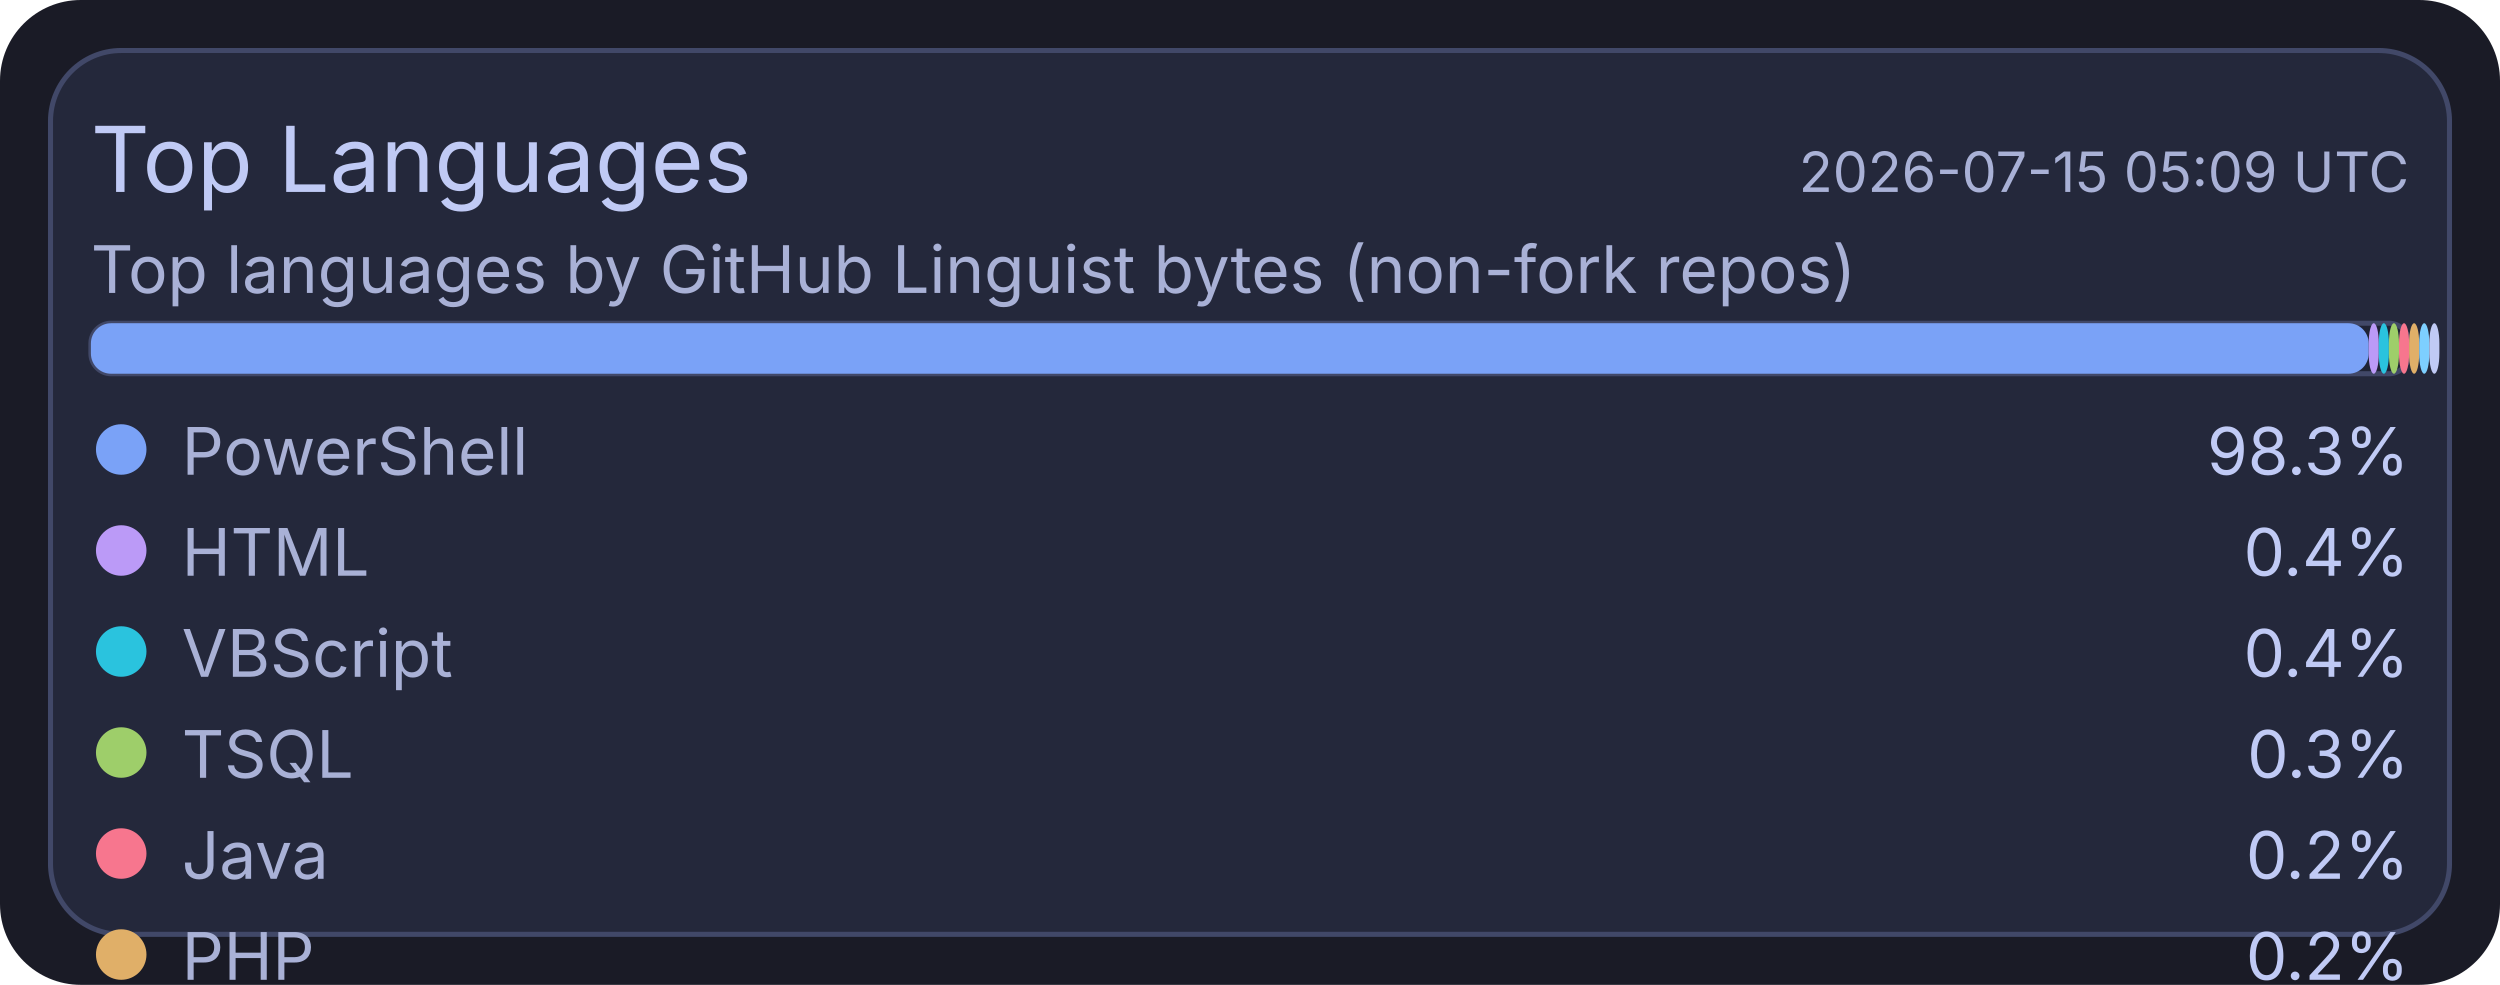
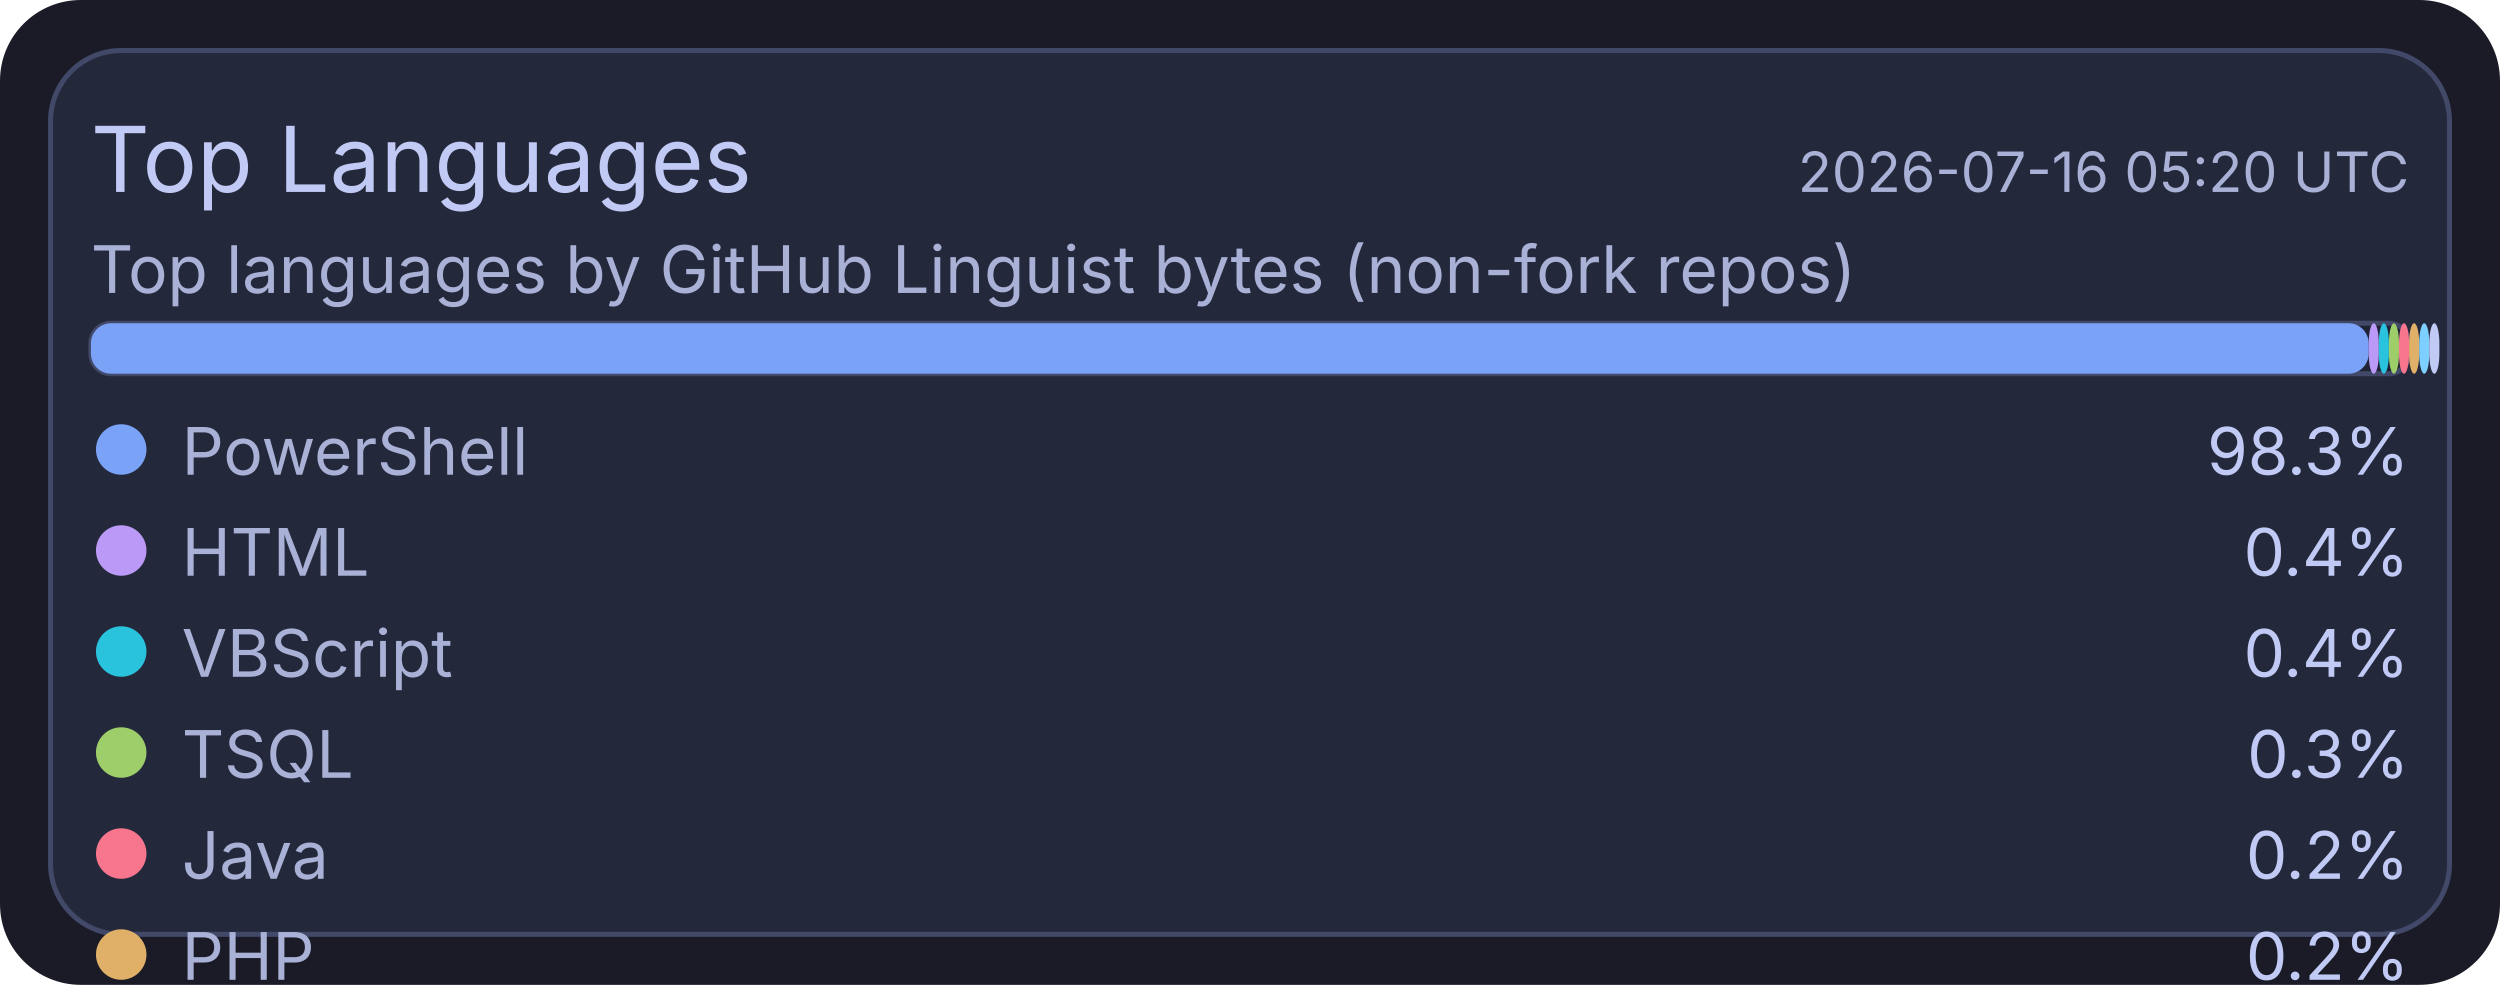
<svg xmlns="http://www.w3.org/2000/svg" width="495" height="195" viewBox="0 0 495 195">
  <rect x="0" y="0" width="495" height="195" rx="16" fill="#1a1b26" />
  <rect x="10" y="10" width="475" height="175" rx="14" fill="#24283b" stroke="#414868" stroke-width="1" />
  <text x="18" y="38" fill="#c0caf5" font-size="18" font-family="ui-sans-serif, system-ui, -apple-system, Segoe UI">Top Languages</text>
-   <text x="477" y="38" text-anchor="end" fill="#a9b1d6" font-size="11" font-family="ui-sans-serif, system-ui, -apple-system, Segoe UI">2026-07-15 05:09 UTC</text>
+   <text x="477" y="38" text-anchor="end" fill="#a9b1d6" font-size="11" font-family="ui-sans-serif, system-ui, -apple-system, Segoe UI">2026-07-16 05:20 UTC</text>
  <text x="18" y="58" fill="#a9b1d6" font-size="13" font-family="ui-sans-serif, system-ui, -apple-system, Segoe UI">Top languages by GitHub Linguist bytes (non-fork repos)</text>
  <rect x="18" y="64" width="459" height="10" rx="4" fill="#1f2335" stroke="#414868" stroke-width="1" />
  <rect x="18" y="64" width="451" height="10" rx="4" fill="#7aa2f7" />
  <rect x="469" y="64" width="2" height="10" rx="4" fill="#bb9af7" />
  <rect x="471" y="64" width="2" height="10" rx="4" fill="#2ac3de" />
  <rect x="473" y="64" width="2" height="10" rx="4" fill="#9ece6a" />
  <rect x="475" y="64" width="2" height="10" rx="4" fill="#f7768e" />
  <rect x="477" y="64" width="2" height="10" rx="4" fill="#e0af68" />
  <rect x="479" y="64" width="2" height="10" rx="4" fill="#7dcfff" />
  <rect x="481" y="64" width="2" height="10" rx="4" fill="#c0caf5" />
  <circle cx="24" cy="89" r="5" fill="#7aa2f7" />
  <text x="36" y="94" fill="#a9b1d6" font-size="13" font-family="ui-sans-serif, system-ui, -apple-system, Segoe UI">PowerShell</text>
  <text x="477" y="94" text-anchor="end" fill="#c0caf5" font-size="13" font-family="ui-sans-serif, system-ui, -apple-system, Segoe UI">98.3%</text>
  <circle cx="24" cy="109" r="5" fill="#bb9af7" />
  <text x="36" y="114" fill="#a9b1d6" font-size="13" font-family="ui-sans-serif, system-ui, -apple-system, Segoe UI">HTML</text>
  <text x="477" y="114" text-anchor="end" fill="#c0caf5" font-size="13" font-family="ui-sans-serif, system-ui, -apple-system, Segoe UI">0.4%</text>
  <circle cx="24" cy="129" r="5" fill="#2ac3de" />
  <text x="36" y="134" fill="#a9b1d6" font-size="13" font-family="ui-sans-serif, system-ui, -apple-system, Segoe UI">VBScript</text>
  <text x="477" y="134" text-anchor="end" fill="#c0caf5" font-size="13" font-family="ui-sans-serif, system-ui, -apple-system, Segoe UI">0.4%</text>
  <circle cx="24" cy="149" r="5" fill="#9ece6a" />
  <text x="36" y="154" fill="#a9b1d6" font-size="13" font-family="ui-sans-serif, system-ui, -apple-system, Segoe UI">TSQL</text>
  <text x="477" y="154" text-anchor="end" fill="#c0caf5" font-size="13" font-family="ui-sans-serif, system-ui, -apple-system, Segoe UI">0.3%</text>
  <circle cx="24" cy="169" r="5" fill="#f7768e" />
  <text x="36" y="174" fill="#a9b1d6" font-size="13" font-family="ui-sans-serif, system-ui, -apple-system, Segoe UI">Java</text>
  <text x="477" y="174" text-anchor="end" fill="#c0caf5" font-size="13" font-family="ui-sans-serif, system-ui, -apple-system, Segoe UI">0.2%</text>
  <circle cx="24" cy="189" r="5" fill="#e0af68" />
  <text x="36" y="194" fill="#a9b1d6" font-size="13" font-family="ui-sans-serif, system-ui, -apple-system, Segoe UI">PHP</text>
  <text x="477" y="194" text-anchor="end" fill="#c0caf5" font-size="13" font-family="ui-sans-serif, system-ui, -apple-system, Segoe UI">0.2%</text>
  <circle cx="24" cy="209" r="5" fill="#7dcfff" />
  <text x="36" y="214" fill="#a9b1d6" font-size="13" font-family="ui-sans-serif, system-ui, -apple-system, Segoe UI">C#</text>
  <text x="477" y="214" text-anchor="end" fill="#c0caf5" font-size="13" font-family="ui-sans-serif, system-ui, -apple-system, Segoe UI">0.2%</text>
  <circle cx="24" cy="229" r="5" fill="#c0caf5" />
  <text x="36" y="234" fill="#a9b1d6" font-size="13" font-family="ui-sans-serif, system-ui, -apple-system, Segoe UI">Python</text>
  <text x="477" y="234" text-anchor="end" fill="#c0caf5" font-size="13" font-family="ui-sans-serif, system-ui, -apple-system, Segoe UI">0.1%</text>
</svg>
